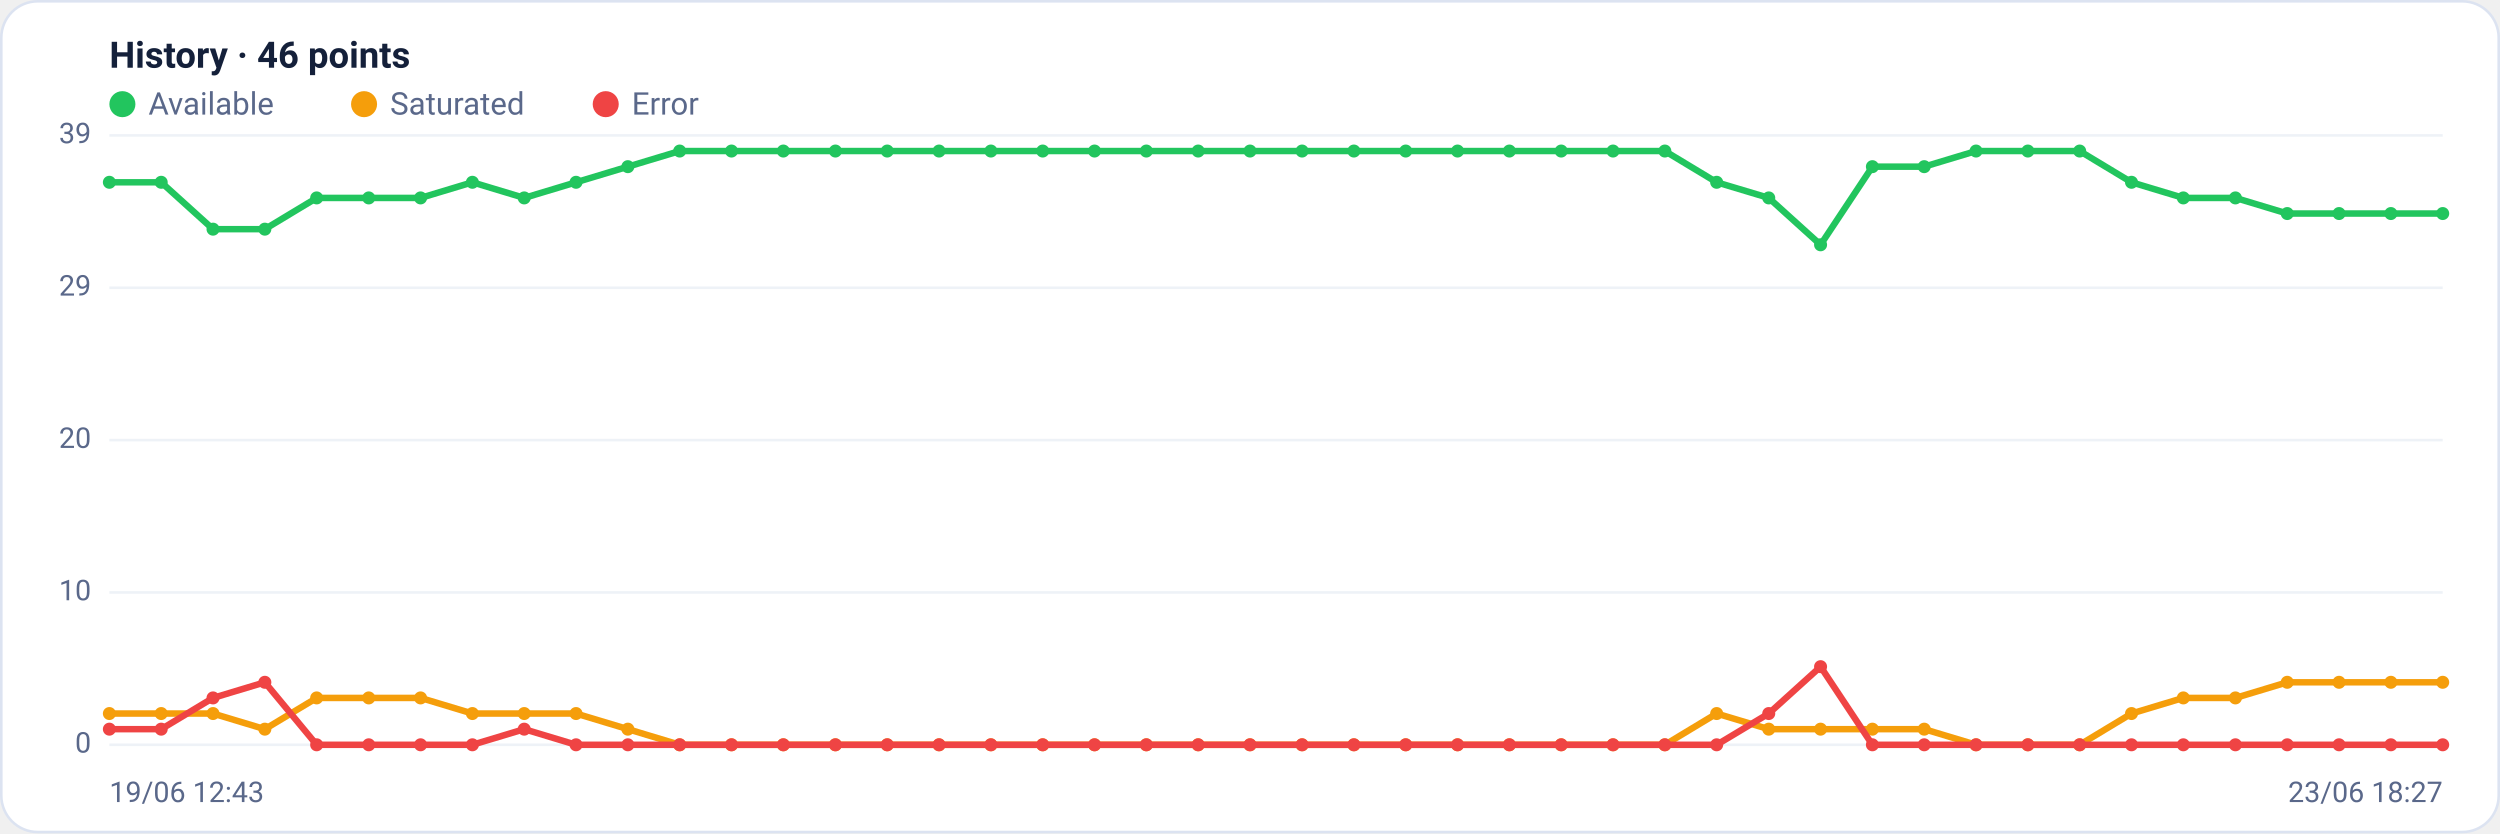
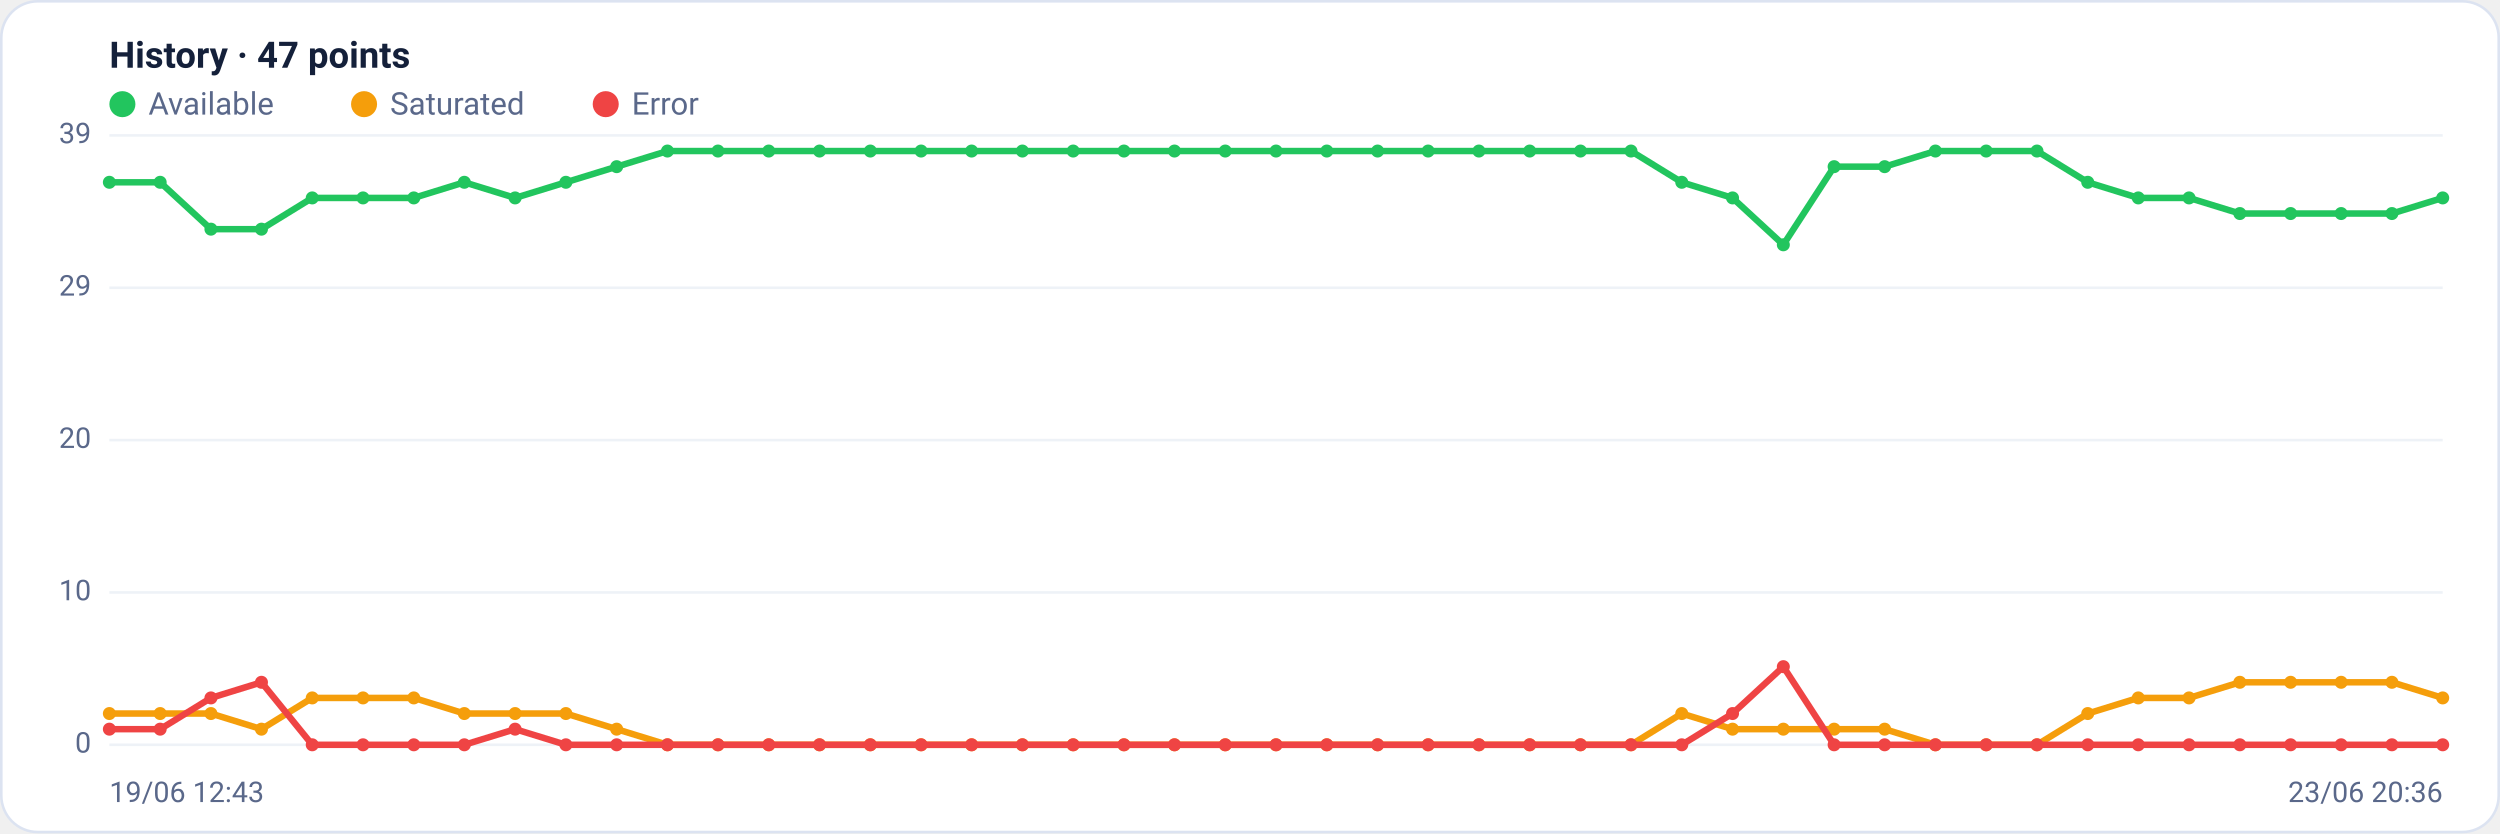
<svg xmlns="http://www.w3.org/2000/svg" viewBox="0 0 960 320" width="960" height="320" font-family="Segoe UI, system-ui, -apple-system, Roboto, Helvetica, Arial, sans-serif" role="img" aria-label="Availability history per region">
  <rect x="0.5" y="0.5" width="959" height="319" rx="14" fill="#ffffff" stroke="#dce3f1" />
-   <text x="42" y="26" font-size="14" font-weight="600" fill="#14203a">History · 46 points</text>
+   <text x="42" y="26" font-size="14" font-weight="600" fill="#14203a">History · 47 points</text>
  <circle cx="47" cy="40" r="5" fill="#22c55e" />
  <text x="57" y="44" font-size="12" fill="#5a688a">Available</text>
  <circle cx="139.8" cy="40" r="5" fill="#f59e0b" />
  <text x="149.8" y="44" font-size="12" fill="#5a688a">Saturated</text>
  <circle cx="232.6" cy="40" r="5" fill="#ef4444" />
  <text x="242.6" y="44" font-size="12" fill="#5a688a">Error</text>
  <line x1="42" y1="286.0" x2="938" y2="286.0" stroke="#eef2f7" stroke-width="1" />
  <text x="35" y="289.0" text-anchor="end" font-size="11" fill="#5a688a">0</text>
  <line x1="42" y1="227.5" x2="938" y2="227.5" stroke="#eef2f7" stroke-width="1" />
  <text x="35" y="230.5" text-anchor="end" font-size="11" fill="#5a688a">10</text>
  <line x1="42" y1="169.0" x2="938" y2="169.0" stroke="#eef2f7" stroke-width="1" />
  <text x="35" y="172.0" text-anchor="end" font-size="11" fill="#5a688a">20</text>
  <line x1="42" y1="110.5" x2="938" y2="110.5" stroke="#eef2f7" stroke-width="1" />
  <text x="35" y="113.5" text-anchor="end" font-size="11" fill="#5a688a">29</text>
  <line x1="42" y1="52.0" x2="938" y2="52.0" stroke="#eef2f7" stroke-width="1" />
  <text x="35" y="55.0" text-anchor="end" font-size="11" fill="#5a688a">39</text>
-   <polyline fill="none" stroke="#22c55e" stroke-width="2.5" stroke-linejoin="round" stroke-linecap="round" points="42.0,70.0 61.9,70.0 81.8,88.0 101.7,88.0 121.6,76.0 141.6,76.0 161.5,76.0 181.4,70.0 201.3,76.0 221.2,70.0 241.1,64.0 261.0,58.0 280.9,58.0 300.8,58.0 320.8,58.0 340.7,58.0 360.6,58.0 380.5,58.0 400.4,58.0 420.3,58.0 440.2,58.0 460.1,58.0 480.0,58.0 500.0,58.0 519.9,58.0 539.8,58.0 559.7,58.0 579.6,58.0 599.5,58.0 619.4,58.0 639.3,58.0 659.2,70.0 679.2,76.0 699.1,94.0 719.0,64.0 738.9,64.0 758.8,58.0 778.7,58.0 798.6,58.0 818.5,70.0 838.4,76.0 858.4,76.0 878.3,82.0 898.2,82.0 918.1,82.0 938.0,82.0" />
+   <polyline fill="none" stroke="#22c55e" stroke-width="2.5" stroke-linejoin="round" stroke-linecap="round" points="42.0,70.0 61.5,70.0 81.0,88.0 100.4,88.0 119.9,76.0 139.4,76.0 158.9,76.0 178.3,70.0 197.8,76.0 217.3,70.0 236.8,64.0 256.3,58.0 275.7,58.0 295.2,58.0 314.7,58.0 334.2,58.0 353.7,58.0 373.1,58.0 392.6,58.0 412.1,58.0 431.6,58.0 451.0,58.0 470.5,58.0 490.0,58.0 509.5,58.0 529.0,58.0 548.4,58.0 567.9,58.0 587.4,58.0 606.9,58.0 626.3,58.0 645.8,70.0 665.3,76.0 684.8,94.0 704.3,64.0 723.7,64.0 743.2,58.0 762.7,58.0 782.2,58.0 801.7,70.0 821.1,76.0 840.6,76.0 860.1,82.0 879.6,82.0 899.0,82.0 918.5,82.0 938.0,76.0" />
  <circle cx="42.0" cy="70.0" r="2.5" fill="#22c55e" />
-   <circle cx="61.9" cy="70.0" r="2.5" fill="#22c55e" />
-   <circle cx="81.8" cy="88.0" r="2.5" fill="#22c55e" />
-   <circle cx="101.7" cy="88.0" r="2.5" fill="#22c55e" />
-   <circle cx="121.6" cy="76.0" r="2.5" fill="#22c55e" />
-   <circle cx="141.6" cy="76.0" r="2.5" fill="#22c55e" />
-   <circle cx="161.5" cy="76.0" r="2.5" fill="#22c55e" />
-   <circle cx="181.4" cy="70.0" r="2.5" fill="#22c55e" />
-   <circle cx="201.3" cy="76.0" r="2.5" fill="#22c55e" />
-   <circle cx="221.2" cy="70.0" r="2.5" fill="#22c55e" />
-   <circle cx="241.1" cy="64.0" r="2.5" fill="#22c55e" />
-   <circle cx="261.0" cy="58.0" r="2.5" fill="#22c55e" />
-   <circle cx="280.9" cy="58.0" r="2.5" fill="#22c55e" />
-   <circle cx="300.8" cy="58.0" r="2.5" fill="#22c55e" />
-   <circle cx="320.8" cy="58.0" r="2.5" fill="#22c55e" />
-   <circle cx="340.7" cy="58.0" r="2.5" fill="#22c55e" />
-   <circle cx="360.6" cy="58.0" r="2.5" fill="#22c55e" />
-   <circle cx="380.5" cy="58.0" r="2.5" fill="#22c55e" />
-   <circle cx="400.4" cy="58.0" r="2.5" fill="#22c55e" />
-   <circle cx="420.3" cy="58.0" r="2.5" fill="#22c55e" />
-   <circle cx="440.2" cy="58.0" r="2.5" fill="#22c55e" />
-   <circle cx="460.1" cy="58.0" r="2.5" fill="#22c55e" />
-   <circle cx="480.0" cy="58.0" r="2.5" fill="#22c55e" />
-   <circle cx="500.0" cy="58.0" r="2.5" fill="#22c55e" />
-   <circle cx="519.9" cy="58.0" r="2.5" fill="#22c55e" />
-   <circle cx="539.8" cy="58.0" r="2.5" fill="#22c55e" />
-   <circle cx="559.7" cy="58.0" r="2.5" fill="#22c55e" />
-   <circle cx="579.6" cy="58.0" r="2.5" fill="#22c55e" />
-   <circle cx="599.5" cy="58.0" r="2.5" fill="#22c55e" />
-   <circle cx="619.4" cy="58.0" r="2.5" fill="#22c55e" />
-   <circle cx="639.3" cy="58.0" r="2.5" fill="#22c55e" />
-   <circle cx="659.2" cy="70.0" r="2.5" fill="#22c55e" />
-   <circle cx="679.2" cy="76.0" r="2.5" fill="#22c55e" />
-   <circle cx="699.1" cy="94.0" r="2.5" fill="#22c55e" />
-   <circle cx="719.0" cy="64.0" r="2.5" fill="#22c55e" />
-   <circle cx="738.9" cy="64.0" r="2.5" fill="#22c55e" />
-   <circle cx="758.8" cy="58.0" r="2.5" fill="#22c55e" />
-   <circle cx="778.7" cy="58.0" r="2.5" fill="#22c55e" />
-   <circle cx="798.6" cy="58.0" r="2.5" fill="#22c55e" />
-   <circle cx="818.5" cy="70.0" r="2.5" fill="#22c55e" />
-   <circle cx="838.4" cy="76.0" r="2.5" fill="#22c55e" />
-   <circle cx="858.4" cy="76.0" r="2.5" fill="#22c55e" />
-   <circle cx="878.3" cy="82.0" r="2.5" fill="#22c55e" />
-   <circle cx="898.2" cy="82.0" r="2.5" fill="#22c55e" />
-   <circle cx="918.1" cy="82.0" r="2.5" fill="#22c55e" />
-   <circle cx="938.0" cy="82.0" r="2.5" fill="#22c55e" />
-   <polyline fill="none" stroke="#f59e0b" stroke-width="2.5" stroke-linejoin="round" stroke-linecap="round" points="42.0,274.0 61.9,274.0 81.8,274.0 101.7,280.0 121.6,268.0 141.6,268.0 161.5,268.0 181.4,274.0 201.3,274.0 221.2,274.0 241.1,280.0 261.0,286.0 280.9,286.0 300.8,286.0 320.8,286.0 340.7,286.0 360.6,286.0 380.5,286.0 400.4,286.0 420.3,286.0 440.2,286.0 460.1,286.0 480.0,286.0 500.0,286.0 519.9,286.0 539.8,286.0 559.7,286.0 579.6,286.0 599.5,286.0 619.4,286.0 639.3,286.0 659.2,274.0 679.2,280.0 699.1,280.0 719.0,280.0 738.9,280.0 758.8,286.0 778.7,286.0 798.6,286.0 818.5,274.0 838.4,268.0 858.4,268.0 878.3,262.0 898.2,262.0 918.1,262.0 938.0,262.0" />
+   <circle cx="61.5" cy="70.0" r="2.5" fill="#22c55e" />
+   <circle cx="81.0" cy="88.0" r="2.5" fill="#22c55e" />
+   <circle cx="100.4" cy="88.0" r="2.5" fill="#22c55e" />
+   <circle cx="119.9" cy="76.0" r="2.5" fill="#22c55e" />
+   <circle cx="139.4" cy="76.0" r="2.5" fill="#22c55e" />
+   <circle cx="158.9" cy="76.0" r="2.5" fill="#22c55e" />
+   <circle cx="178.3" cy="70.0" r="2.5" fill="#22c55e" />
+   <circle cx="197.8" cy="76.0" r="2.5" fill="#22c55e" />
+   <circle cx="217.3" cy="70.0" r="2.5" fill="#22c55e" />
+   <circle cx="236.8" cy="64.0" r="2.5" fill="#22c55e" />
+   <circle cx="256.3" cy="58.0" r="2.5" fill="#22c55e" />
+   <circle cx="275.7" cy="58.0" r="2.5" fill="#22c55e" />
+   <circle cx="295.2" cy="58.0" r="2.5" fill="#22c55e" />
+   <circle cx="314.7" cy="58.0" r="2.5" fill="#22c55e" />
+   <circle cx="334.2" cy="58.0" r="2.5" fill="#22c55e" />
+   <circle cx="353.7" cy="58.0" r="2.5" fill="#22c55e" />
+   <circle cx="373.1" cy="58.0" r="2.5" fill="#22c55e" />
+   <circle cx="392.6" cy="58.0" r="2.5" fill="#22c55e" />
+   <circle cx="412.1" cy="58.0" r="2.5" fill="#22c55e" />
+   <circle cx="431.6" cy="58.0" r="2.5" fill="#22c55e" />
+   <circle cx="451.0" cy="58.0" r="2.5" fill="#22c55e" />
+   <circle cx="470.5" cy="58.0" r="2.5" fill="#22c55e" />
+   <circle cx="490.0" cy="58.0" r="2.5" fill="#22c55e" />
+   <circle cx="509.5" cy="58.0" r="2.5" fill="#22c55e" />
+   <circle cx="529.0" cy="58.0" r="2.5" fill="#22c55e" />
+   <circle cx="548.4" cy="58.0" r="2.5" fill="#22c55e" />
+   <circle cx="567.9" cy="58.0" r="2.5" fill="#22c55e" />
+   <circle cx="587.4" cy="58.0" r="2.5" fill="#22c55e" />
+   <circle cx="606.9" cy="58.0" r="2.5" fill="#22c55e" />
+   <circle cx="626.3" cy="58.0" r="2.5" fill="#22c55e" />
+   <circle cx="645.8" cy="70.0" r="2.5" fill="#22c55e" />
+   <circle cx="665.3" cy="76.0" r="2.5" fill="#22c55e" />
+   <circle cx="684.8" cy="94.0" r="2.5" fill="#22c55e" />
+   <circle cx="704.3" cy="64.0" r="2.5" fill="#22c55e" />
+   <circle cx="723.7" cy="64.0" r="2.5" fill="#22c55e" />
+   <circle cx="743.2" cy="58.0" r="2.5" fill="#22c55e" />
+   <circle cx="762.7" cy="58.0" r="2.5" fill="#22c55e" />
+   <circle cx="782.2" cy="58.0" r="2.5" fill="#22c55e" />
+   <circle cx="801.7" cy="70.0" r="2.5" fill="#22c55e" />
+   <circle cx="821.1" cy="76.0" r="2.5" fill="#22c55e" />
+   <circle cx="840.6" cy="76.0" r="2.5" fill="#22c55e" />
+   <circle cx="860.1" cy="82.0" r="2.5" fill="#22c55e" />
+   <circle cx="879.6" cy="82.0" r="2.5" fill="#22c55e" />
+   <circle cx="899.0" cy="82.0" r="2.5" fill="#22c55e" />
+   <circle cx="918.5" cy="82.0" r="2.5" fill="#22c55e" />
+   <circle cx="938.0" cy="76.0" r="2.5" fill="#22c55e" />
+   <polyline fill="none" stroke="#f59e0b" stroke-width="2.5" stroke-linejoin="round" stroke-linecap="round" points="42.0,274.0 61.5,274.0 81.0,274.0 100.4,280.0 119.9,268.0 139.4,268.0 158.9,268.0 178.3,274.0 197.8,274.0 217.3,274.0 236.8,280.0 256.3,286.0 275.7,286.0 295.2,286.0 314.7,286.0 334.2,286.0 353.7,286.0 373.1,286.0 392.6,286.0 412.1,286.0 431.6,286.0 451.0,286.0 470.5,286.0 490.0,286.0 509.5,286.0 529.0,286.0 548.4,286.0 567.9,286.0 587.4,286.0 606.9,286.0 626.3,286.0 645.8,274.0 665.3,280.0 684.8,280.0 704.3,280.0 723.7,280.0 743.2,286.0 762.7,286.0 782.2,286.0 801.7,274.0 821.1,268.0 840.6,268.0 860.1,262.0 879.6,262.0 899.0,262.0 918.5,262.0 938.0,268.0" />
  <circle cx="42.0" cy="274.0" r="2.5" fill="#f59e0b" />
-   <circle cx="61.9" cy="274.0" r="2.5" fill="#f59e0b" />
-   <circle cx="81.8" cy="274.0" r="2.5" fill="#f59e0b" />
-   <circle cx="101.7" cy="280.0" r="2.5" fill="#f59e0b" />
-   <circle cx="121.6" cy="268.0" r="2.5" fill="#f59e0b" />
-   <circle cx="141.6" cy="268.0" r="2.5" fill="#f59e0b" />
-   <circle cx="161.5" cy="268.0" r="2.5" fill="#f59e0b" />
-   <circle cx="181.4" cy="274.0" r="2.5" fill="#f59e0b" />
-   <circle cx="201.3" cy="274.0" r="2.5" fill="#f59e0b" />
-   <circle cx="221.2" cy="274.0" r="2.5" fill="#f59e0b" />
-   <circle cx="241.1" cy="280.0" r="2.5" fill="#f59e0b" />
-   <circle cx="261.0" cy="286.0" r="2.5" fill="#f59e0b" />
-   <circle cx="280.9" cy="286.0" r="2.5" fill="#f59e0b" />
-   <circle cx="300.8" cy="286.0" r="2.5" fill="#f59e0b" />
-   <circle cx="320.8" cy="286.0" r="2.5" fill="#f59e0b" />
-   <circle cx="340.7" cy="286.0" r="2.5" fill="#f59e0b" />
-   <circle cx="360.6" cy="286.0" r="2.5" fill="#f59e0b" />
-   <circle cx="380.5" cy="286.0" r="2.5" fill="#f59e0b" />
-   <circle cx="400.4" cy="286.0" r="2.5" fill="#f59e0b" />
-   <circle cx="420.3" cy="286.0" r="2.5" fill="#f59e0b" />
-   <circle cx="440.2" cy="286.0" r="2.5" fill="#f59e0b" />
-   <circle cx="460.1" cy="286.0" r="2.5" fill="#f59e0b" />
-   <circle cx="480.0" cy="286.0" r="2.5" fill="#f59e0b" />
-   <circle cx="500.0" cy="286.0" r="2.5" fill="#f59e0b" />
-   <circle cx="519.9" cy="286.0" r="2.5" fill="#f59e0b" />
-   <circle cx="539.8" cy="286.0" r="2.5" fill="#f59e0b" />
-   <circle cx="559.7" cy="286.0" r="2.5" fill="#f59e0b" />
-   <circle cx="579.6" cy="286.0" r="2.5" fill="#f59e0b" />
-   <circle cx="599.5" cy="286.0" r="2.5" fill="#f59e0b" />
-   <circle cx="619.4" cy="286.0" r="2.5" fill="#f59e0b" />
-   <circle cx="639.3" cy="286.0" r="2.5" fill="#f59e0b" />
-   <circle cx="659.2" cy="274.0" r="2.5" fill="#f59e0b" />
-   <circle cx="679.2" cy="280.0" r="2.5" fill="#f59e0b" />
-   <circle cx="699.1" cy="280.0" r="2.5" fill="#f59e0b" />
-   <circle cx="719.0" cy="280.0" r="2.5" fill="#f59e0b" />
-   <circle cx="738.9" cy="280.0" r="2.5" fill="#f59e0b" />
-   <circle cx="758.8" cy="286.0" r="2.5" fill="#f59e0b" />
-   <circle cx="778.7" cy="286.0" r="2.5" fill="#f59e0b" />
-   <circle cx="798.6" cy="286.0" r="2.5" fill="#f59e0b" />
-   <circle cx="818.5" cy="274.0" r="2.5" fill="#f59e0b" />
-   <circle cx="838.4" cy="268.0" r="2.5" fill="#f59e0b" />
-   <circle cx="858.4" cy="268.0" r="2.5" fill="#f59e0b" />
-   <circle cx="878.3" cy="262.0" r="2.5" fill="#f59e0b" />
-   <circle cx="898.2" cy="262.0" r="2.5" fill="#f59e0b" />
-   <circle cx="918.1" cy="262.0" r="2.5" fill="#f59e0b" />
-   <circle cx="938.0" cy="262.0" r="2.5" fill="#f59e0b" />
-   <polyline fill="none" stroke="#ef4444" stroke-width="2.5" stroke-linejoin="round" stroke-linecap="round" points="42.0,280.0 61.9,280.0 81.8,268.0 101.7,262.0 121.6,286.0 141.6,286.0 161.5,286.0 181.4,286.0 201.3,280.0 221.2,286.0 241.1,286.0 261.0,286.0 280.9,286.0 300.8,286.0 320.8,286.0 340.7,286.0 360.6,286.0 380.5,286.0 400.4,286.0 420.3,286.0 440.2,286.0 460.1,286.0 480.0,286.0 500.0,286.0 519.9,286.0 539.8,286.0 559.7,286.0 579.6,286.0 599.5,286.0 619.4,286.0 639.3,286.0 659.2,286.0 679.2,274.0 699.1,256.0 719.0,286.0 738.9,286.0 758.8,286.0 778.7,286.0 798.6,286.0 818.5,286.0 838.4,286.0 858.4,286.0 878.3,286.0 898.2,286.0 918.1,286.0 938.0,286.0" />
+   <circle cx="61.5" cy="274.0" r="2.5" fill="#f59e0b" />
+   <circle cx="81.0" cy="274.0" r="2.5" fill="#f59e0b" />
+   <circle cx="100.4" cy="280.0" r="2.5" fill="#f59e0b" />
+   <circle cx="119.9" cy="268.0" r="2.5" fill="#f59e0b" />
+   <circle cx="139.4" cy="268.0" r="2.5" fill="#f59e0b" />
+   <circle cx="158.9" cy="268.0" r="2.5" fill="#f59e0b" />
+   <circle cx="178.3" cy="274.0" r="2.5" fill="#f59e0b" />
+   <circle cx="197.8" cy="274.0" r="2.5" fill="#f59e0b" />
+   <circle cx="217.3" cy="274.0" r="2.5" fill="#f59e0b" />
+   <circle cx="236.8" cy="280.0" r="2.5" fill="#f59e0b" />
+   <circle cx="256.3" cy="286.0" r="2.5" fill="#f59e0b" />
+   <circle cx="275.7" cy="286.0" r="2.5" fill="#f59e0b" />
+   <circle cx="295.2" cy="286.0" r="2.5" fill="#f59e0b" />
+   <circle cx="314.7" cy="286.0" r="2.5" fill="#f59e0b" />
+   <circle cx="334.2" cy="286.0" r="2.5" fill="#f59e0b" />
+   <circle cx="353.7" cy="286.0" r="2.5" fill="#f59e0b" />
+   <circle cx="373.1" cy="286.0" r="2.5" fill="#f59e0b" />
+   <circle cx="392.6" cy="286.0" r="2.5" fill="#f59e0b" />
+   <circle cx="412.1" cy="286.0" r="2.5" fill="#f59e0b" />
+   <circle cx="431.6" cy="286.0" r="2.5" fill="#f59e0b" />
+   <circle cx="451.0" cy="286.0" r="2.5" fill="#f59e0b" />
+   <circle cx="470.5" cy="286.0" r="2.5" fill="#f59e0b" />
+   <circle cx="490.0" cy="286.0" r="2.5" fill="#f59e0b" />
+   <circle cx="509.5" cy="286.0" r="2.5" fill="#f59e0b" />
+   <circle cx="529.0" cy="286.0" r="2.5" fill="#f59e0b" />
+   <circle cx="548.4" cy="286.0" r="2.5" fill="#f59e0b" />
+   <circle cx="567.9" cy="286.0" r="2.5" fill="#f59e0b" />
+   <circle cx="587.4" cy="286.0" r="2.5" fill="#f59e0b" />
+   <circle cx="606.9" cy="286.0" r="2.5" fill="#f59e0b" />
+   <circle cx="626.3" cy="286.0" r="2.5" fill="#f59e0b" />
+   <circle cx="645.8" cy="274.0" r="2.5" fill="#f59e0b" />
+   <circle cx="665.3" cy="280.0" r="2.5" fill="#f59e0b" />
+   <circle cx="684.8" cy="280.0" r="2.5" fill="#f59e0b" />
+   <circle cx="704.3" cy="280.0" r="2.5" fill="#f59e0b" />
+   <circle cx="723.7" cy="280.0" r="2.5" fill="#f59e0b" />
+   <circle cx="743.2" cy="286.0" r="2.5" fill="#f59e0b" />
+   <circle cx="762.7" cy="286.0" r="2.5" fill="#f59e0b" />
+   <circle cx="782.2" cy="286.0" r="2.5" fill="#f59e0b" />
+   <circle cx="801.7" cy="274.0" r="2.5" fill="#f59e0b" />
+   <circle cx="821.1" cy="268.0" r="2.5" fill="#f59e0b" />
+   <circle cx="840.6" cy="268.0" r="2.5" fill="#f59e0b" />
+   <circle cx="860.1" cy="262.0" r="2.5" fill="#f59e0b" />
+   <circle cx="879.6" cy="262.0" r="2.5" fill="#f59e0b" />
+   <circle cx="899.0" cy="262.0" r="2.5" fill="#f59e0b" />
+   <circle cx="918.5" cy="262.0" r="2.5" fill="#f59e0b" />
+   <circle cx="938.0" cy="268.0" r="2.5" fill="#f59e0b" />
+   <polyline fill="none" stroke="#ef4444" stroke-width="2.5" stroke-linejoin="round" stroke-linecap="round" points="42.0,280.0 61.5,280.0 81.0,268.0 100.4,262.0 119.9,286.0 139.4,286.0 158.9,286.0 178.3,286.0 197.8,280.0 217.3,286.0 236.8,286.0 256.3,286.0 275.7,286.0 295.2,286.0 314.7,286.0 334.2,286.0 353.7,286.0 373.1,286.0 392.6,286.0 412.1,286.0 431.6,286.0 451.0,286.0 470.5,286.0 490.0,286.0 509.5,286.0 529.0,286.0 548.4,286.0 567.9,286.0 587.4,286.0 606.9,286.0 626.3,286.0 645.8,286.0 665.3,274.0 684.8,256.0 704.3,286.0 723.7,286.0 743.2,286.0 762.7,286.0 782.2,286.0 801.7,286.0 821.1,286.0 840.6,286.0 860.1,286.0 879.6,286.0 899.0,286.0 918.5,286.0 938.0,286.0" />
  <circle cx="42.0" cy="280.0" r="2.5" fill="#ef4444" />
-   <circle cx="61.9" cy="280.0" r="2.5" fill="#ef4444" />
-   <circle cx="81.8" cy="268.0" r="2.5" fill="#ef4444" />
-   <circle cx="101.7" cy="262.0" r="2.5" fill="#ef4444" />
-   <circle cx="121.6" cy="286.0" r="2.5" fill="#ef4444" />
-   <circle cx="141.6" cy="286.0" r="2.5" fill="#ef4444" />
-   <circle cx="161.5" cy="286.0" r="2.5" fill="#ef4444" />
-   <circle cx="181.4" cy="286.0" r="2.5" fill="#ef4444" />
-   <circle cx="201.3" cy="280.0" r="2.5" fill="#ef4444" />
-   <circle cx="221.2" cy="286.0" r="2.5" fill="#ef4444" />
-   <circle cx="241.1" cy="286.0" r="2.5" fill="#ef4444" />
-   <circle cx="261.0" cy="286.0" r="2.5" fill="#ef4444" />
-   <circle cx="280.9" cy="286.0" r="2.5" fill="#ef4444" />
-   <circle cx="300.8" cy="286.0" r="2.5" fill="#ef4444" />
-   <circle cx="320.8" cy="286.0" r="2.5" fill="#ef4444" />
-   <circle cx="340.7" cy="286.0" r="2.5" fill="#ef4444" />
-   <circle cx="360.6" cy="286.0" r="2.5" fill="#ef4444" />
-   <circle cx="380.5" cy="286.0" r="2.5" fill="#ef4444" />
-   <circle cx="400.4" cy="286.0" r="2.5" fill="#ef4444" />
-   <circle cx="420.3" cy="286.0" r="2.5" fill="#ef4444" />
-   <circle cx="440.2" cy="286.0" r="2.5" fill="#ef4444" />
-   <circle cx="460.1" cy="286.0" r="2.5" fill="#ef4444" />
-   <circle cx="480.0" cy="286.0" r="2.5" fill="#ef4444" />
-   <circle cx="500.0" cy="286.0" r="2.5" fill="#ef4444" />
-   <circle cx="519.9" cy="286.0" r="2.5" fill="#ef4444" />
-   <circle cx="539.8" cy="286.0" r="2.5" fill="#ef4444" />
-   <circle cx="559.7" cy="286.0" r="2.5" fill="#ef4444" />
-   <circle cx="579.6" cy="286.0" r="2.5" fill="#ef4444" />
-   <circle cx="599.5" cy="286.0" r="2.5" fill="#ef4444" />
-   <circle cx="619.4" cy="286.0" r="2.5" fill="#ef4444" />
-   <circle cx="639.3" cy="286.0" r="2.5" fill="#ef4444" />
-   <circle cx="659.2" cy="286.0" r="2.5" fill="#ef4444" />
-   <circle cx="679.2" cy="274.0" r="2.5" fill="#ef4444" />
-   <circle cx="699.1" cy="256.0" r="2.5" fill="#ef4444" />
-   <circle cx="719.0" cy="286.0" r="2.5" fill="#ef4444" />
-   <circle cx="738.9" cy="286.0" r="2.5" fill="#ef4444" />
-   <circle cx="758.8" cy="286.0" r="2.5" fill="#ef4444" />
-   <circle cx="778.7" cy="286.0" r="2.5" fill="#ef4444" />
-   <circle cx="798.6" cy="286.0" r="2.5" fill="#ef4444" />
-   <circle cx="818.5" cy="286.0" r="2.5" fill="#ef4444" />
-   <circle cx="838.4" cy="286.0" r="2.5" fill="#ef4444" />
-   <circle cx="858.4" cy="286.0" r="2.5" fill="#ef4444" />
-   <circle cx="878.3" cy="286.0" r="2.5" fill="#ef4444" />
-   <circle cx="898.2" cy="286.0" r="2.5" fill="#ef4444" />
-   <circle cx="918.1" cy="286.0" r="2.5" fill="#ef4444" />
+   <circle cx="61.5" cy="280.0" r="2.5" fill="#ef4444" />
+   <circle cx="81.0" cy="268.0" r="2.5" fill="#ef4444" />
+   <circle cx="100.4" cy="262.0" r="2.5" fill="#ef4444" />
+   <circle cx="119.9" cy="286.0" r="2.5" fill="#ef4444" />
+   <circle cx="139.4" cy="286.0" r="2.5" fill="#ef4444" />
+   <circle cx="158.9" cy="286.0" r="2.5" fill="#ef4444" />
+   <circle cx="178.3" cy="286.0" r="2.5" fill="#ef4444" />
+   <circle cx="197.8" cy="280.0" r="2.5" fill="#ef4444" />
+   <circle cx="217.3" cy="286.0" r="2.5" fill="#ef4444" />
+   <circle cx="236.8" cy="286.0" r="2.5" fill="#ef4444" />
+   <circle cx="256.3" cy="286.0" r="2.5" fill="#ef4444" />
+   <circle cx="275.7" cy="286.0" r="2.5" fill="#ef4444" />
+   <circle cx="295.2" cy="286.0" r="2.5" fill="#ef4444" />
+   <circle cx="314.7" cy="286.0" r="2.5" fill="#ef4444" />
+   <circle cx="334.2" cy="286.0" r="2.5" fill="#ef4444" />
+   <circle cx="353.7" cy="286.0" r="2.5" fill="#ef4444" />
+   <circle cx="373.1" cy="286.0" r="2.5" fill="#ef4444" />
+   <circle cx="392.6" cy="286.0" r="2.5" fill="#ef4444" />
+   <circle cx="412.1" cy="286.0" r="2.5" fill="#ef4444" />
+   <circle cx="431.6" cy="286.0" r="2.5" fill="#ef4444" />
+   <circle cx="451.0" cy="286.0" r="2.5" fill="#ef4444" />
+   <circle cx="470.5" cy="286.0" r="2.5" fill="#ef4444" />
+   <circle cx="490.0" cy="286.0" r="2.5" fill="#ef4444" />
+   <circle cx="509.5" cy="286.0" r="2.5" fill="#ef4444" />
+   <circle cx="529.0" cy="286.0" r="2.5" fill="#ef4444" />
+   <circle cx="548.4" cy="286.0" r="2.5" fill="#ef4444" />
+   <circle cx="567.9" cy="286.0" r="2.5" fill="#ef4444" />
+   <circle cx="587.4" cy="286.0" r="2.5" fill="#ef4444" />
+   <circle cx="606.9" cy="286.0" r="2.5" fill="#ef4444" />
+   <circle cx="626.3" cy="286.0" r="2.5" fill="#ef4444" />
+   <circle cx="645.8" cy="286.0" r="2.5" fill="#ef4444" />
+   <circle cx="665.3" cy="274.0" r="2.5" fill="#ef4444" />
+   <circle cx="684.8" cy="256.0" r="2.5" fill="#ef4444" />
+   <circle cx="704.3" cy="286.0" r="2.5" fill="#ef4444" />
+   <circle cx="723.7" cy="286.0" r="2.5" fill="#ef4444" />
+   <circle cx="743.2" cy="286.0" r="2.5" fill="#ef4444" />
+   <circle cx="762.7" cy="286.0" r="2.5" fill="#ef4444" />
+   <circle cx="782.2" cy="286.0" r="2.5" fill="#ef4444" />
+   <circle cx="801.7" cy="286.0" r="2.5" fill="#ef4444" />
+   <circle cx="821.1" cy="286.0" r="2.5" fill="#ef4444" />
+   <circle cx="840.6" cy="286.0" r="2.5" fill="#ef4444" />
+   <circle cx="860.1" cy="286.0" r="2.5" fill="#ef4444" />
+   <circle cx="879.6" cy="286.0" r="2.5" fill="#ef4444" />
+   <circle cx="899.0" cy="286.0" r="2.5" fill="#ef4444" />
+   <circle cx="918.5" cy="286.0" r="2.5" fill="#ef4444" />
  <circle cx="938.0" cy="286.0" r="2.5" fill="#ef4444" />
  <text x="42" y="308" font-size="11" fill="#5a688a">19/06 12:43</text>
-   <text x="938" y="308" text-anchor="end" font-size="11" fill="#5a688a">23/06 18:27</text>
+   <text x="938" y="308" text-anchor="end" font-size="11" fill="#5a688a">23/06 20:36</text>
</svg>
